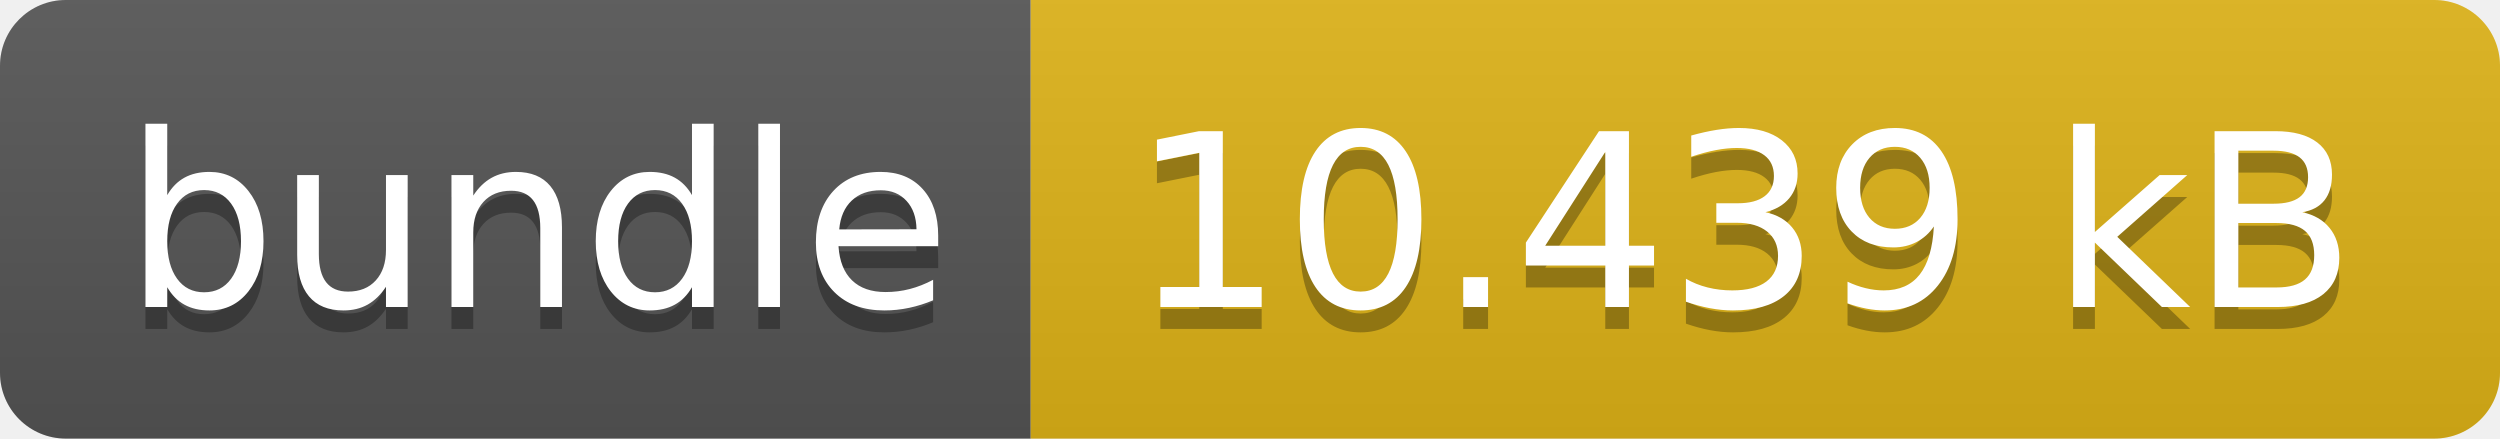
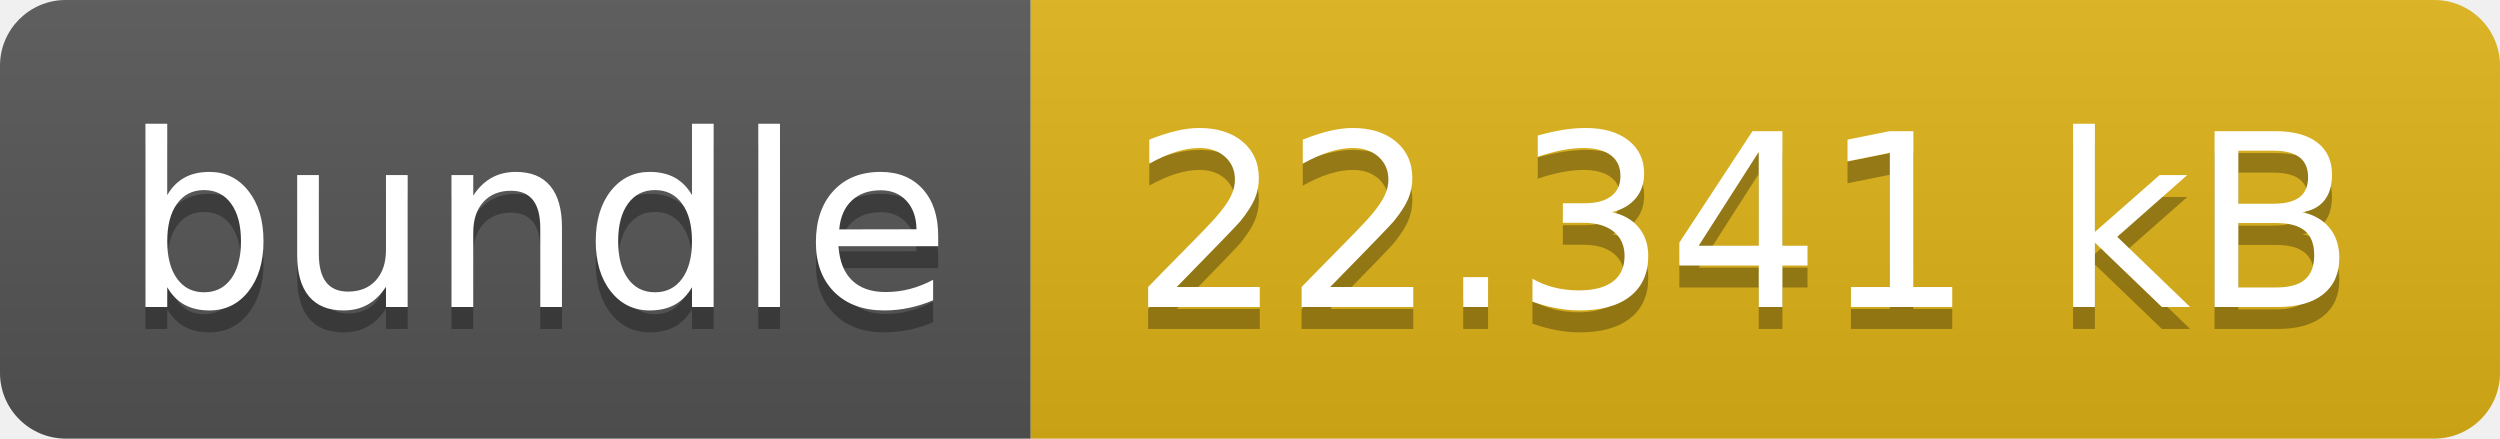
- <svg xmlns="http://www.w3.org/2000/svg" width="114" height="20" role="img" aria-label="bundle: 10.439 kB">
+ <svg xmlns="http://www.w3.org/2000/svg" width="114" height="20" role="img" aria-label="bundle: 22.341 kB">
  <linearGradient id="s" x2="0" y2="100%">
    <stop offset="0" stop-color="#bbb" stop-opacity=".1" />
    <stop offset="1" stop-opacity=".1" />
  </linearGradient>
  <clipPath id="r">
    <rect width="114" height="20" rx="3" fill="#fff" />
  </clipPath>
  <g clip-path="url(#r)">
    <rect width="47" height="20" fill="#555" />
    <rect x="47" width="67" height="20" fill="#dfb317" />
    <rect width="114" height="20" fill="url(#s)" />
  </g>
  <g fill="#fff" text-anchor="middle" font-family="Verdana,Geneva,DejaVu Sans,sans-serif" text-rendering="geometricPrecision" font-size="110">
    <text aria-hidden="true" x="245" y="150" fill="#010101" fill-opacity=".3" transform="scale(.1)" textLength="370">bundle</text>
    <text x="245" y="140" transform="scale(.1)" fill="#fff" textLength="370">bundle</text>
-     <text aria-hidden="true" x="795" y="150" fill="#010101" fill-opacity=".3" transform="scale(.1)" textLength="570">10.439 kB</text>
-     <text x="795" y="140" transform="scale(.1)" fill="#fff" textLength="570">10.439 kB</text>
+     <text aria-hidden="true" x="795" y="150" fill="#010101" fill-opacity=".3" transform="scale(.1)" textLength="570">22.341 kB</text>
+     <text x="795" y="140" transform="scale(.1)" fill="#fff" textLength="570">22.341 kB</text>
  </g>
</svg>
